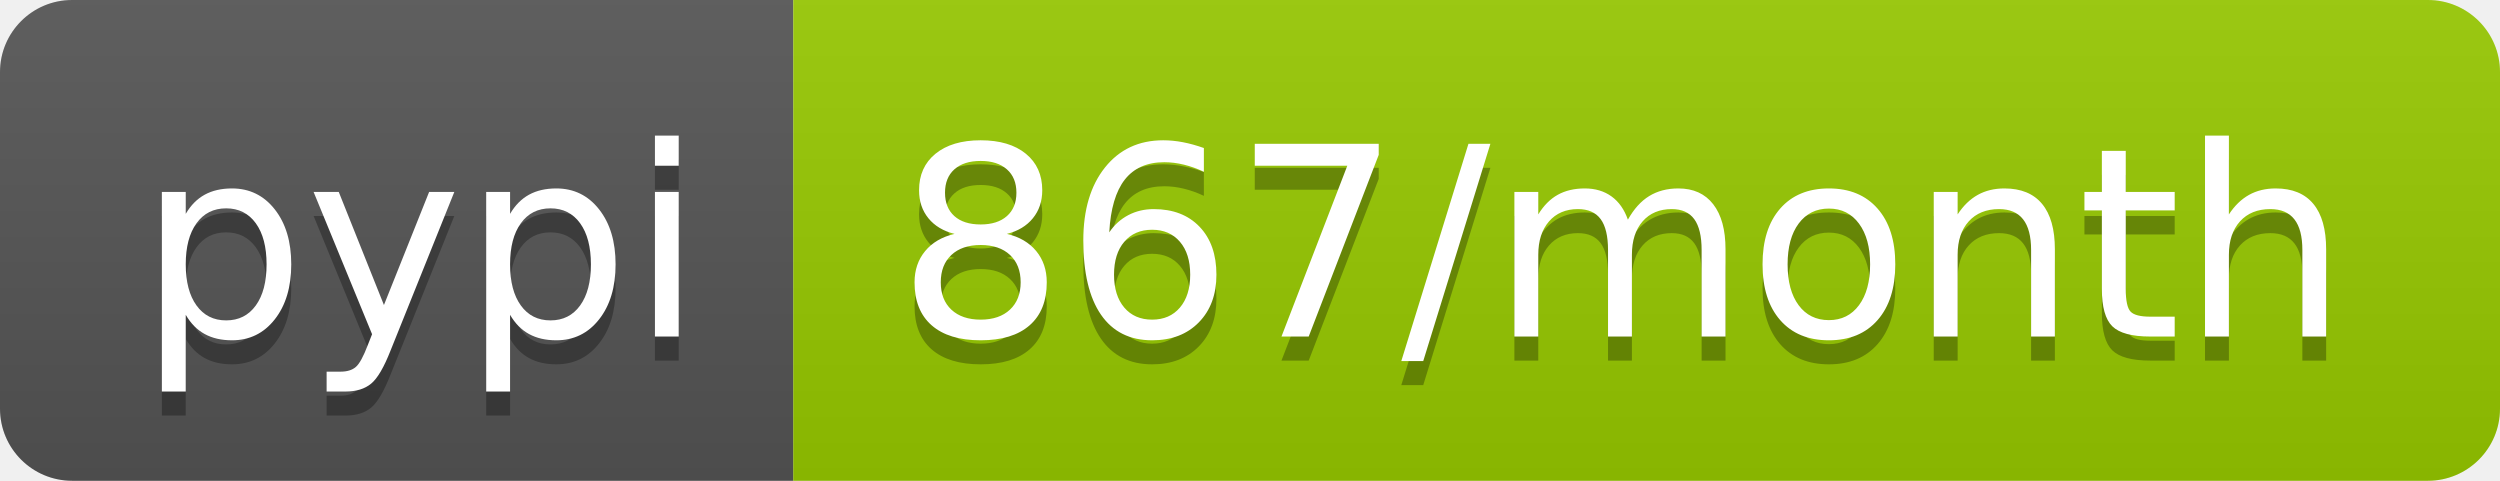
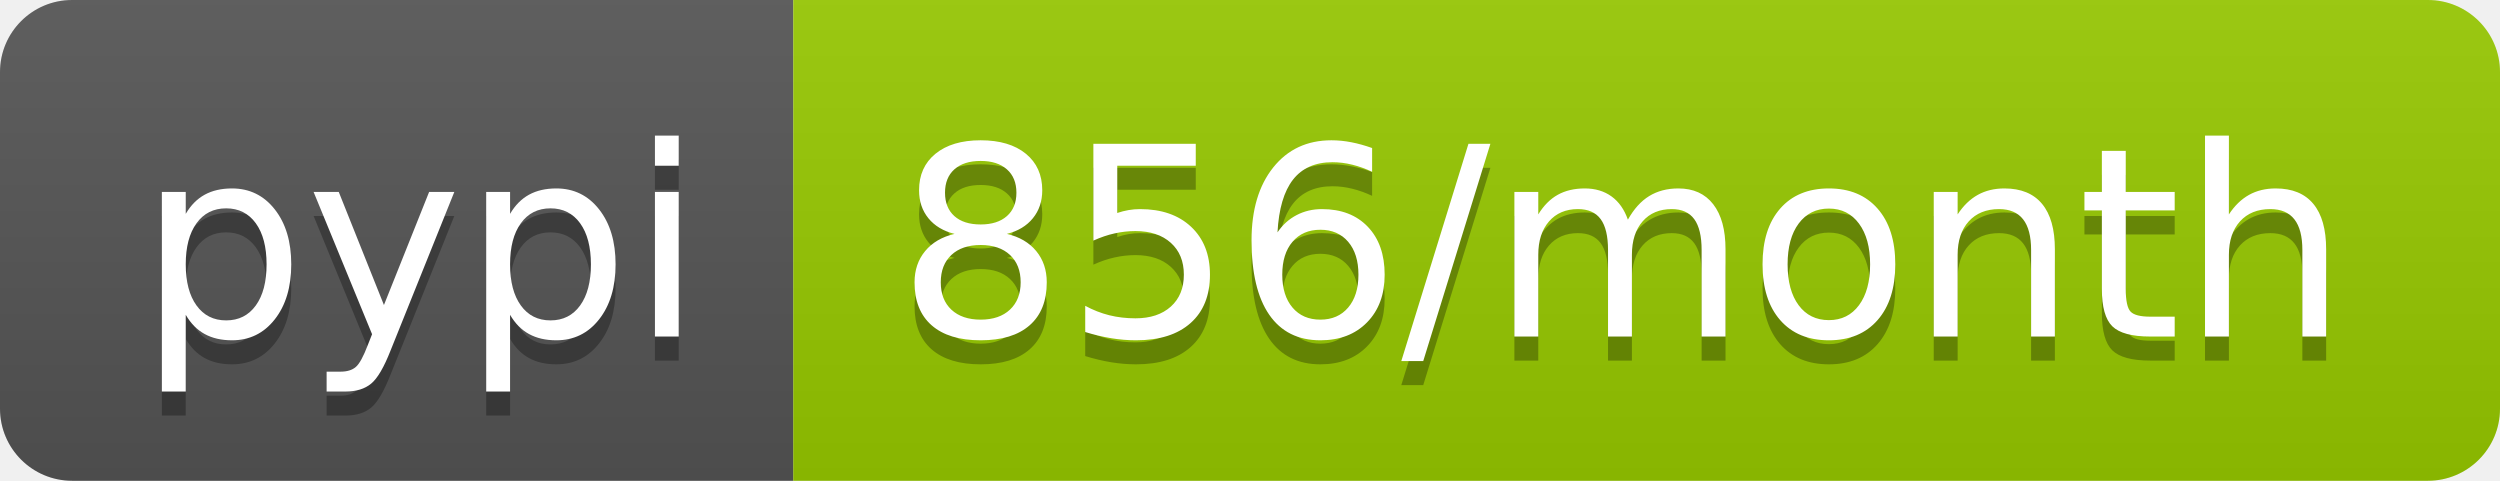
<svg xmlns="http://www.w3.org/2000/svg" width="104" height="20">
  <linearGradient id="b" x2="0" y2="100%">
    <stop offset="0" stop-color="#bbb" stop-opacity=".1" />
    <stop offset="1" stop-opacity=".1" />
  </linearGradient>
  <clipPath id="a">
    <rect width="104" height="20" rx="3" fill="#fff" />
  </clipPath>
  <g clip-path="url(#a)">
    <path fill="#555" d="M0 0h33v20H0z" />
    <path fill="#97ca00" d="M33 0h71v20H33z" />
    <path fill="url(#b)" d="M0 0h104v20H0z" />
  </g>
  <g fill="#fff" text-anchor="middle" font-family="DejaVu Sans,Verdana,Geneva,sans-serif" font-size="110">
    <text x="175" y="150" fill="#010101" fill-opacity=".3" transform="scale(.1)" textLength="230">pypi</text>
    <text x="175" y="140" transform="scale(.1)" textLength="230">pypi</text>
-     <text x="675" y="150" fill="#010101" fill-opacity=".3" transform="scale(.1)" textLength="610">867/month</text>
-     <text x="675" y="140" transform="scale(.1)" textLength="610">867/month</text>
+     <text x="675" y="150" fill="#010101" fill-opacity=".3" transform="scale(.1)" textLength="610">856/month</text>
+     <text x="675" y="140" transform="scale(.1)" textLength="610">856/month</text>
  </g>
</svg>
